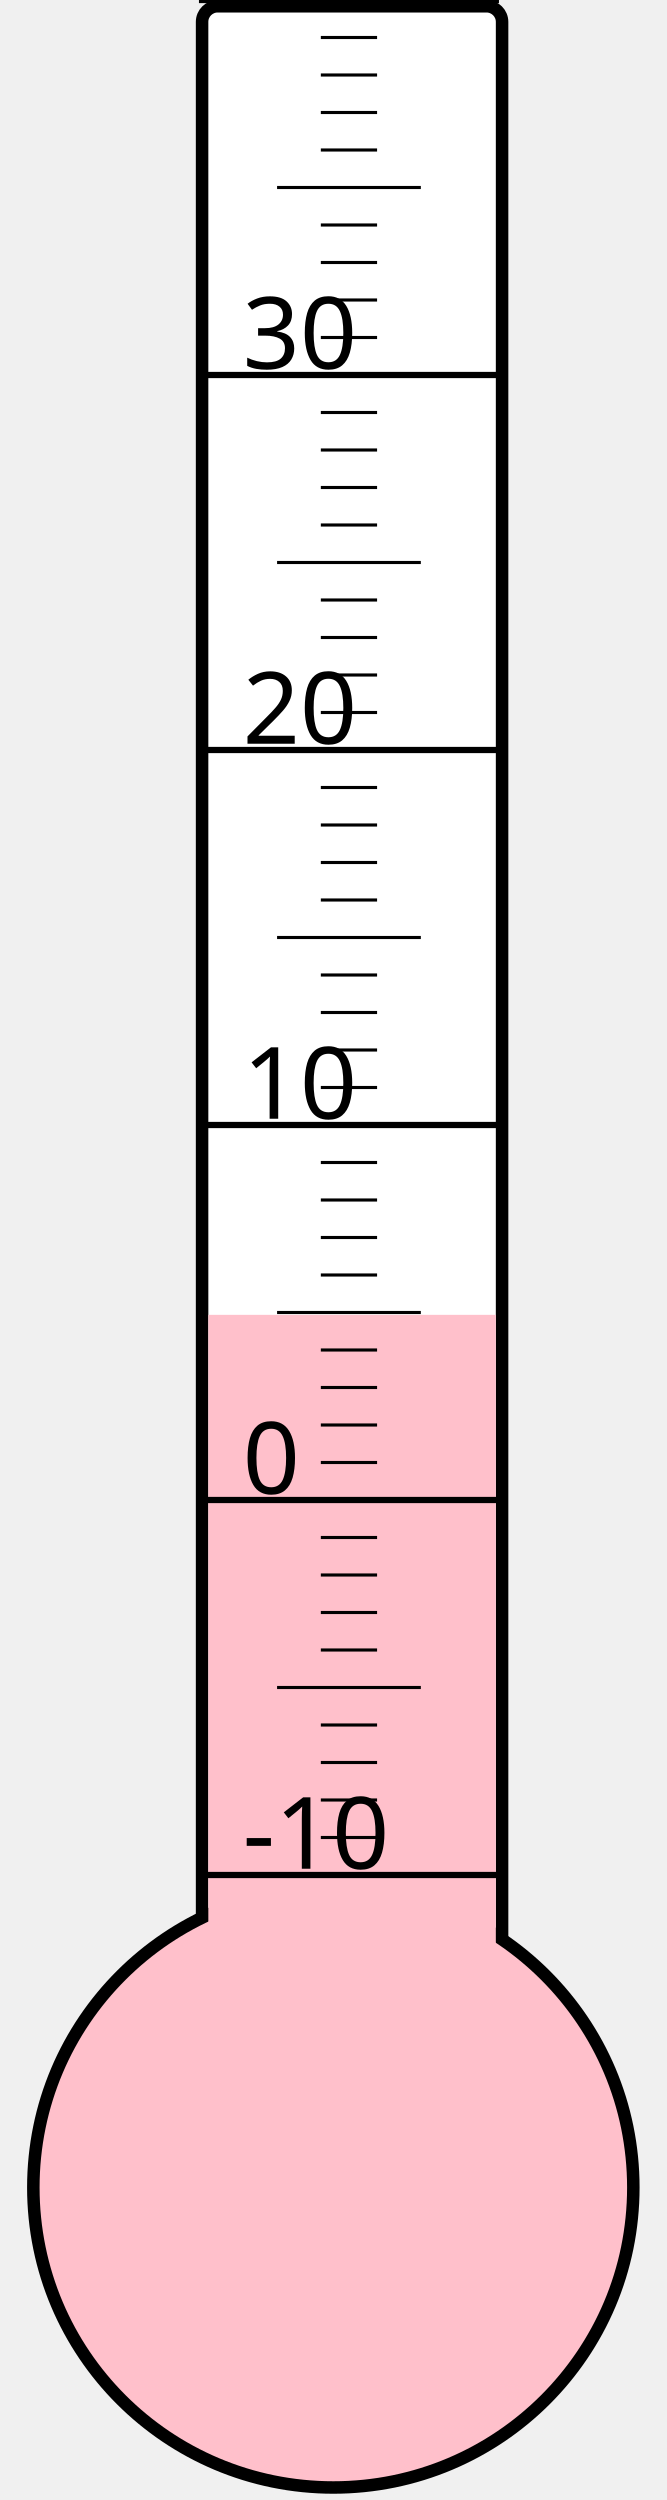
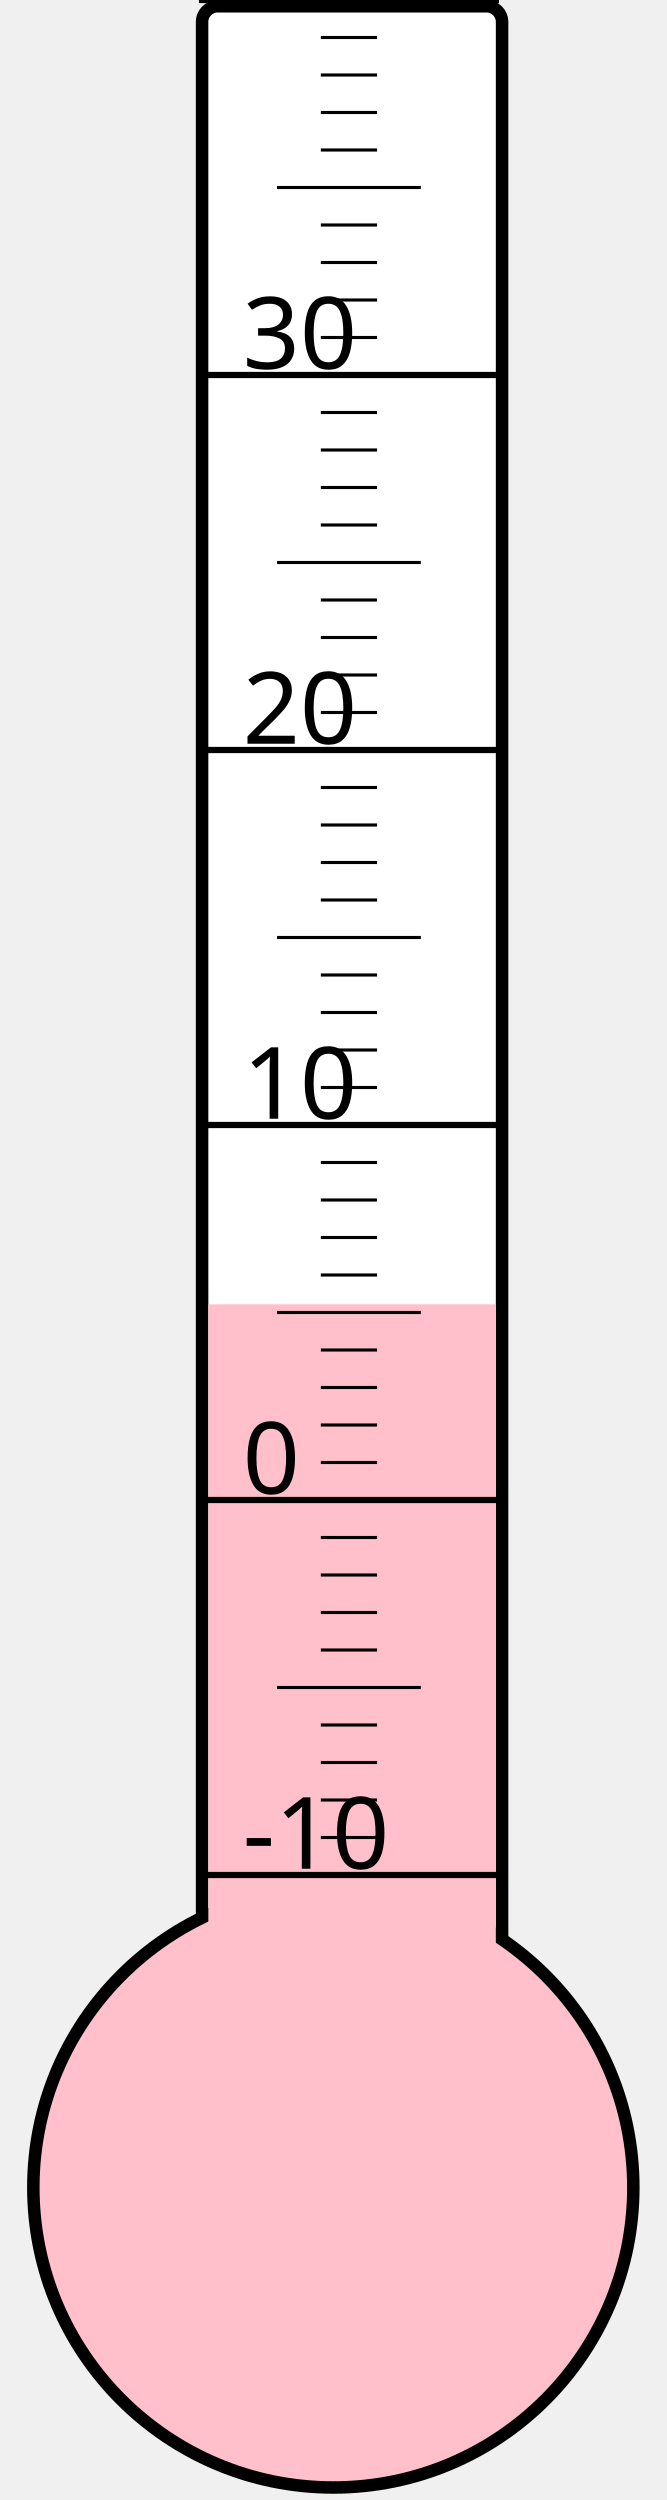
<svg xmlns="http://www.w3.org/2000/svg" width="40px" height="150px" viewBox="0 0 200 800">
  <rect width="200" height="800" x="0" y="0" style="fill: #ffffeb; fill-opacity: 0;" />
  <rect width="96" height="680" x="58" y="2" rx="5" ry="5" style="fill: white; fill-opacity: 1; stroke: black; stroke-width: 4;" />
  <circle cx="100" cy="700" r="96" style="fill: pink; stroke: black; stroke-width: 4;" />
-   <rect width="92" height="279.25" x="60" y="420.75" style="fill: pink; fill-opacity: 1; stroke-width: 0;" />
+   <rect width="92" height="282.625" x="60" y="417.375" style="fill: pink; fill-opacity: 1; stroke-width: 0;" />
  <text x="71" y="598" style="font-family: sans-serif; font-size: 24pt;">-10</text>
  <text x="71" y="478" style="font-family: sans-serif; font-size: 24pt;">0</text>
  <text x="71" y="358" style="font-family: sans-serif; font-size: 24pt;">10</text>
  <text x="71" y="238" style="font-family: sans-serif; font-size: 24pt;">20</text>
  <text x="71" y="118" style="font-family: sans-serif; font-size: 24pt;">30</text>
  <g style="stroke: black;">
    <line x1="57" y1="600" x2="153" y2="600" style="stroke-width: 2;" />
    <line x1="96" y1="588" x2="114" y2="588" style="stroke-width: 1;" />
    <line x1="96" y1="576" x2="114" y2="576" style="stroke-width: 1;" />
    <line x1="96" y1="564" x2="114" y2="564" style="stroke-width: 1;" />
    <line x1="96" y1="552" x2="114" y2="552" style="stroke-width: 1;" />
    <line x1="82" y1="540" x2="128" y2="540" style="stroke-width: 1;" />
    <line x1="96" y1="528" x2="114" y2="528" style="stroke-width: 1;" />
    <line x1="96" y1="516" x2="114" y2="516" style="stroke-width: 1;" />
    <line x1="96" y1="504" x2="114" y2="504" style="stroke-width: 1;" />
    <line x1="96" y1="492" x2="114" y2="492" style="stroke-width: 1;" />
    <line x1="57" y1="480" x2="153" y2="480" style="stroke-width: 2;" />
    <line x1="96" y1="468" x2="114" y2="468" style="stroke-width: 1;" />
    <line x1="96" y1="456" x2="114" y2="456" style="stroke-width: 1;" />
    <line x1="96" y1="444" x2="114" y2="444" style="stroke-width: 1;" />
    <line x1="96" y1="432" x2="114" y2="432" style="stroke-width: 1;" />
    <line x1="82" y1="420" x2="128" y2="420" style="stroke-width: 1;" />
    <line x1="96" y1="408" x2="114" y2="408" style="stroke-width: 1;" />
    <line x1="96" y1="396" x2="114" y2="396" style="stroke-width: 1;" />
    <line x1="96" y1="384" x2="114" y2="384" style="stroke-width: 1;" />
    <line x1="96" y1="372" x2="114" y2="372" style="stroke-width: 1;" />
    <line x1="57" y1="360" x2="153" y2="360" style="stroke-width: 2;" />
    <line x1="96" y1="348" x2="114" y2="348" style="stroke-width: 1;" />
    <line x1="96" y1="336" x2="114" y2="336" style="stroke-width: 1;" />
    <line x1="96" y1="324" x2="114" y2="324" style="stroke-width: 1;" />
    <line x1="96" y1="312" x2="114" y2="312" style="stroke-width: 1;" />
    <line x1="82" y1="300" x2="128" y2="300" style="stroke-width: 1;" />
    <line x1="96" y1="288" x2="114" y2="288" style="stroke-width: 1;" />
    <line x1="96" y1="276" x2="114" y2="276" style="stroke-width: 1;" />
    <line x1="96" y1="264" x2="114" y2="264" style="stroke-width: 1;" />
    <line x1="96" y1="252" x2="114" y2="252" style="stroke-width: 1;" />
    <line x1="57" y1="240" x2="153" y2="240" style="stroke-width: 2;" />
    <line x1="96" y1="228" x2="114" y2="228" style="stroke-width: 1;" />
    <line x1="96" y1="216" x2="114" y2="216" style="stroke-width: 1;" />
    <line x1="96" y1="204" x2="114" y2="204" style="stroke-width: 1;" />
    <line x1="96" y1="192" x2="114" y2="192" style="stroke-width: 1;" />
    <line x1="82" y1="180" x2="128" y2="180" style="stroke-width: 1;" />
    <line x1="96" y1="168" x2="114" y2="168" style="stroke-width: 1;" />
    <line x1="96" y1="156" x2="114" y2="156" style="stroke-width: 1;" />
    <line x1="96" y1="144" x2="114" y2="144" style="stroke-width: 1;" />
    <line x1="96" y1="132" x2="114" y2="132" style="stroke-width: 1;" />
    <line x1="57" y1="120" x2="153" y2="120" style="stroke-width: 2;" />
    <line x1="96" y1="108" x2="114" y2="108" style="stroke-width: 1;" />
    <line x1="96" y1="96" x2="114" y2="96" style="stroke-width: 1;" />
    <line x1="96" y1="84" x2="114" y2="84" style="stroke-width: 1;" />
    <line x1="96" y1="72" x2="114" y2="72" style="stroke-width: 1;" />
    <line x1="82" y1="60" x2="128" y2="60" style="stroke-width: 1;" />
    <line x1="96" y1="48" x2="114" y2="48" style="stroke-width: 1;" />
    <line x1="96" y1="36" x2="114" y2="36" style="stroke-width: 1;" />
    <line x1="96" y1="24" x2="114" y2="24" style="stroke-width: 1;" />
    <line x1="96" y1="12" x2="114" y2="12" style="stroke-width: 1;" />
    <line x1="57" y1="0" x2="153" y2="0" style="stroke-width: 2;" />
  </g>
</svg>
